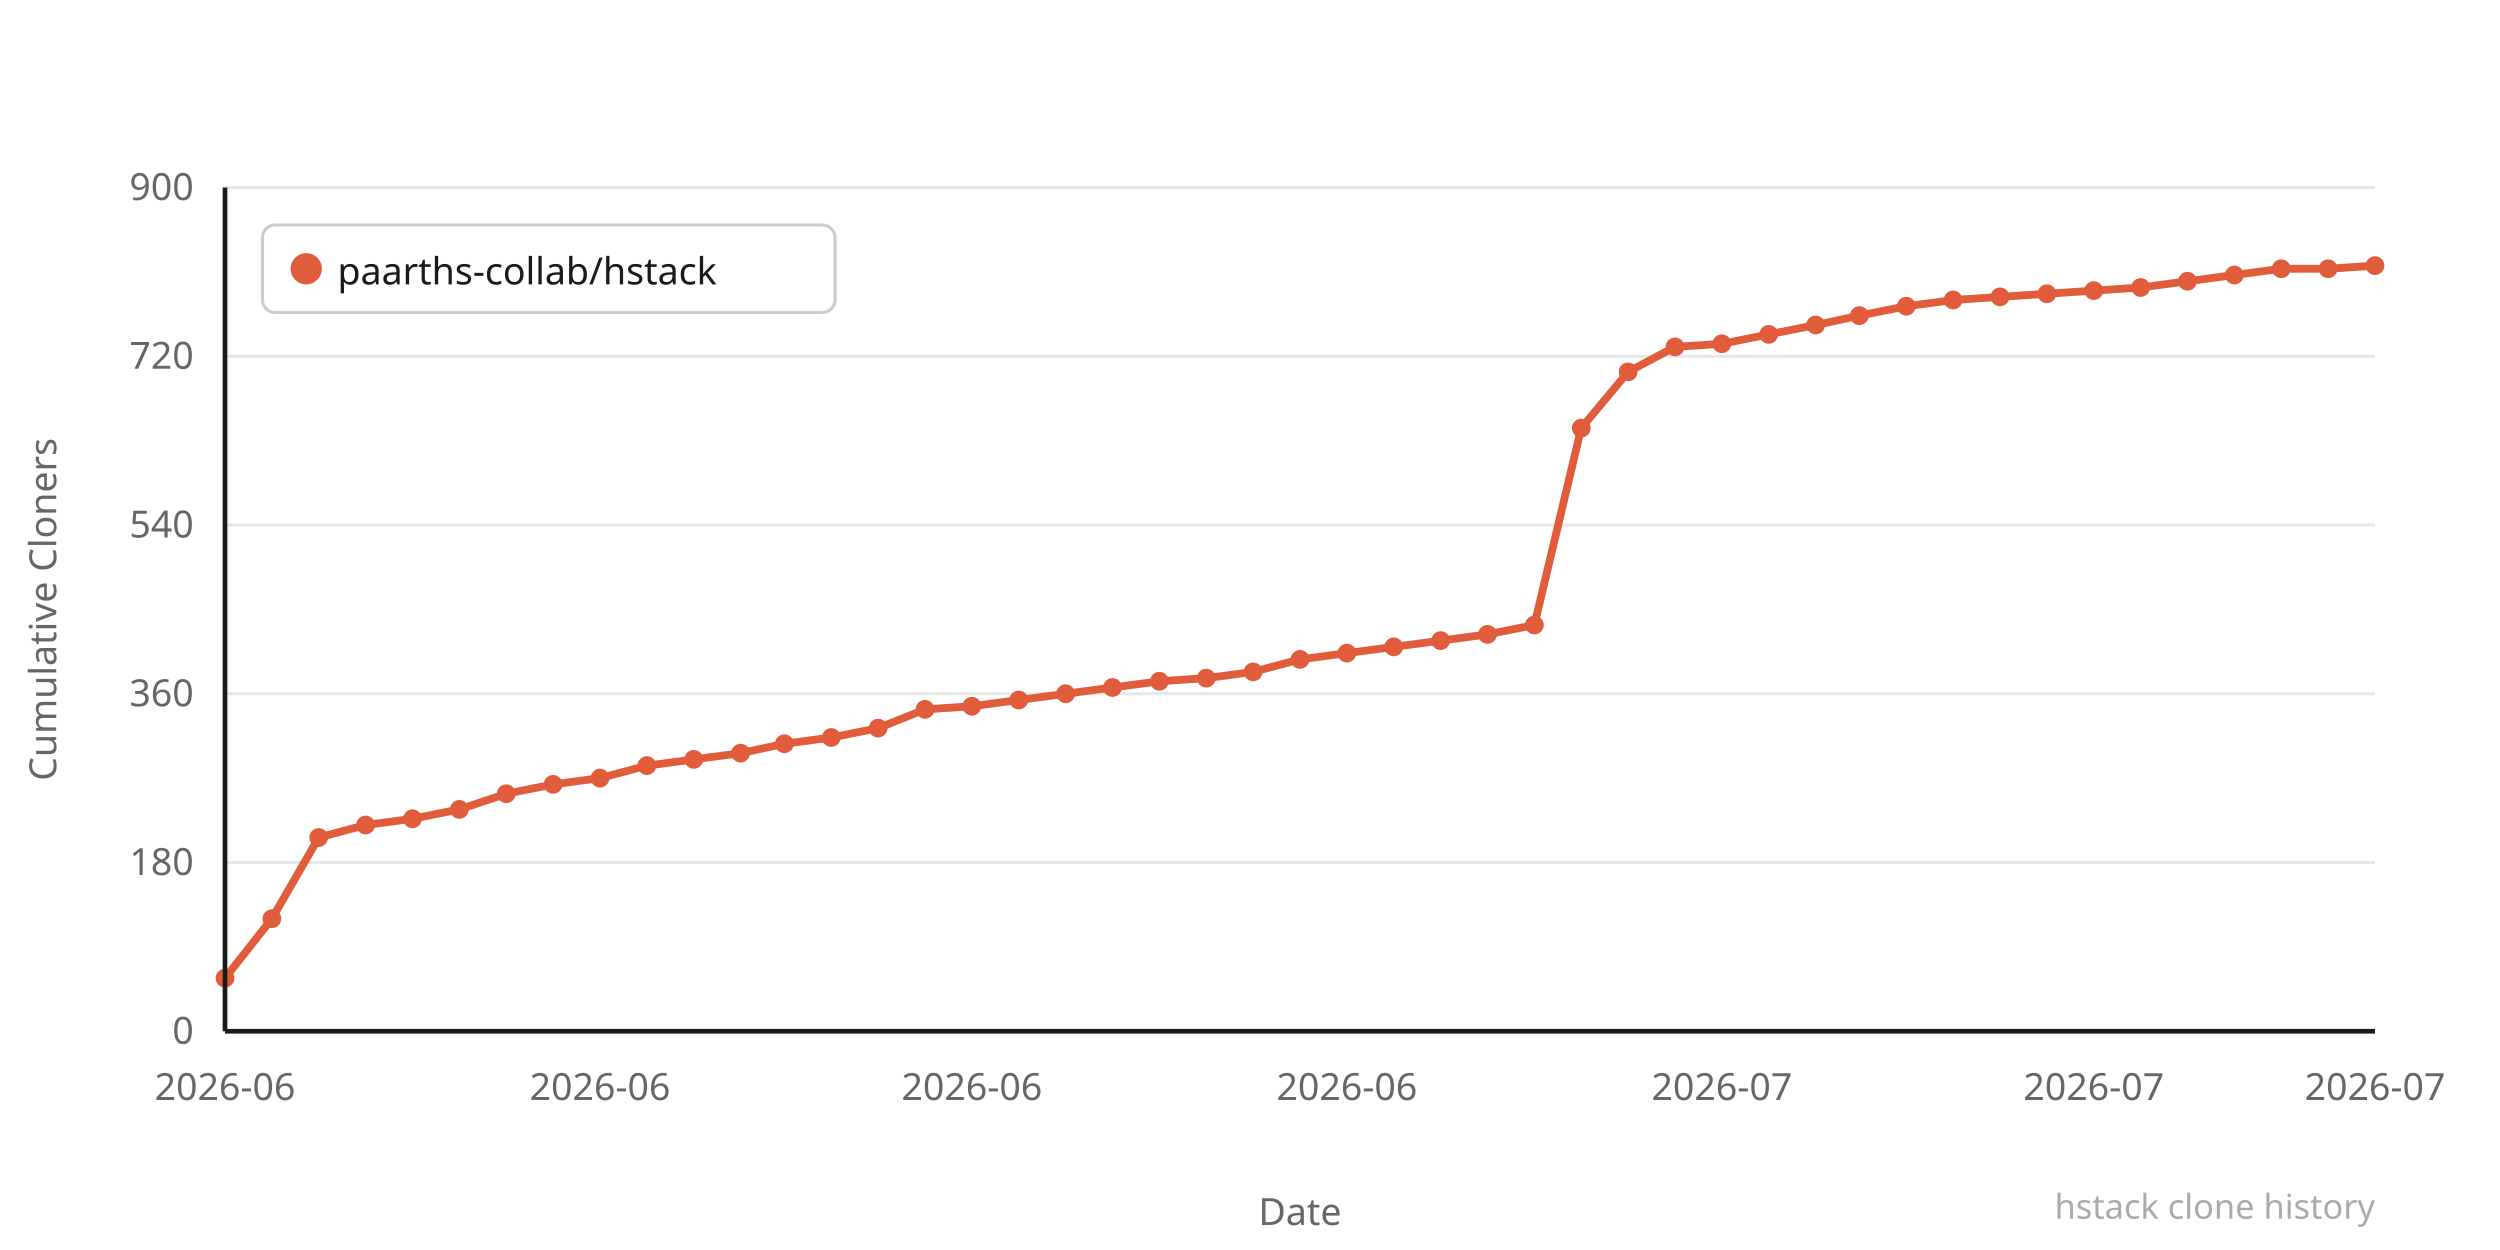
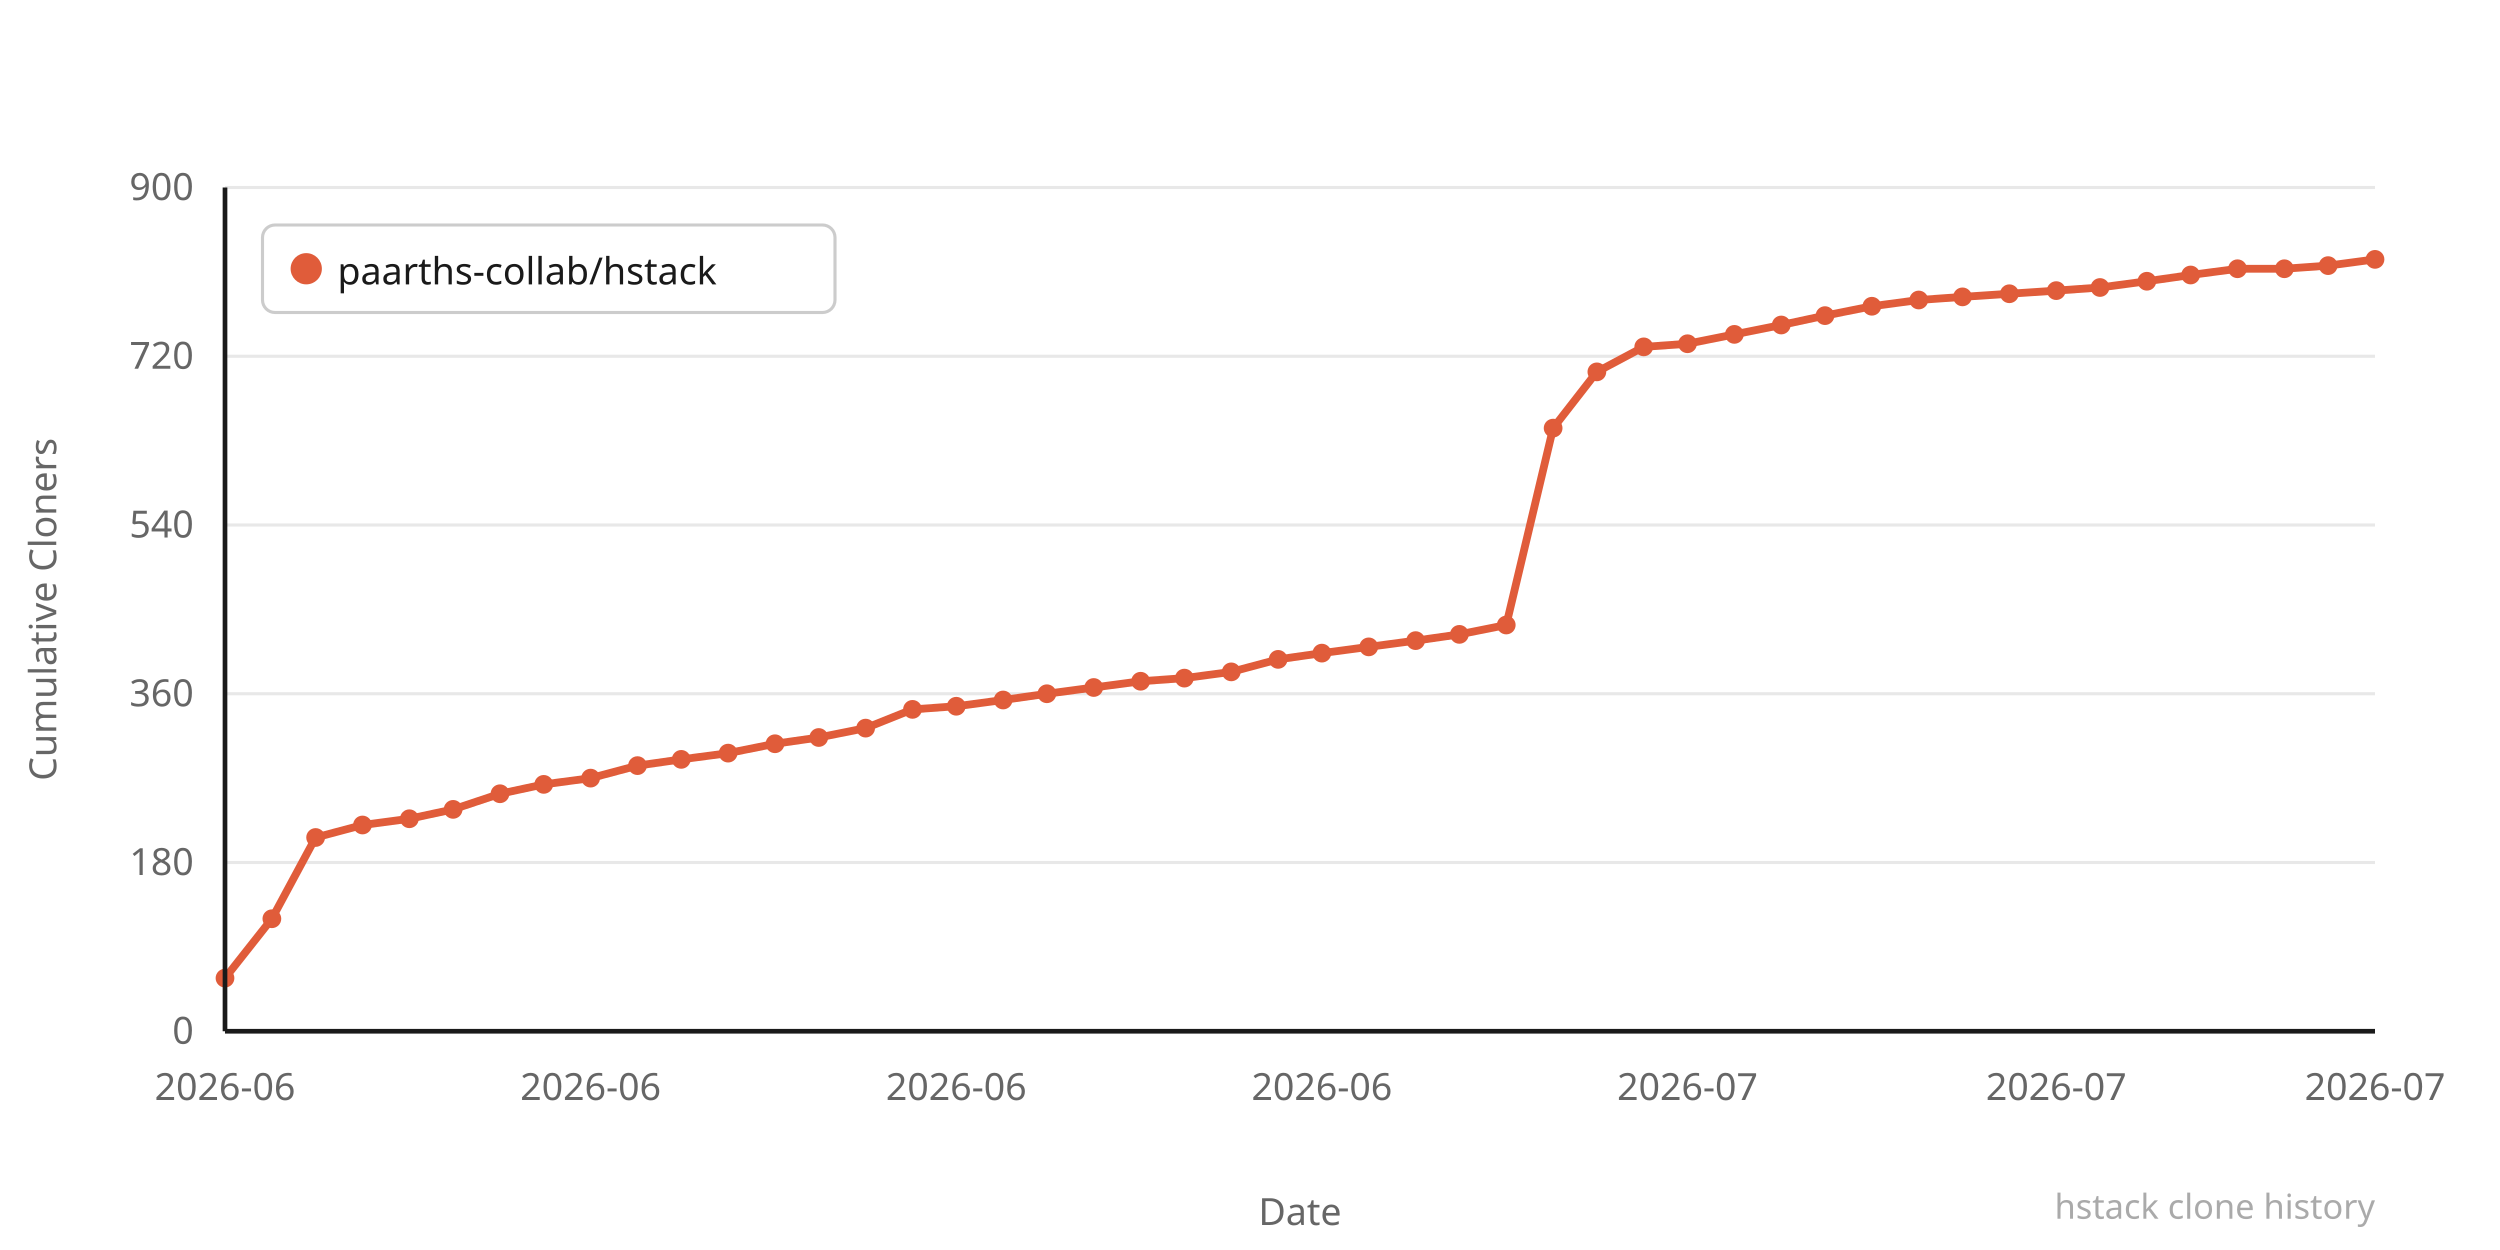
<svg xmlns="http://www.w3.org/2000/svg" width="800" height="400" viewBox="0 0 800 400">
  <rect width="800" height="400" fill="#ffffff" />
  <line x1="72" y1="330" x2="760" y2="330" stroke="#e8e8e8" stroke-width="1" />
  <text x="62" y="334" text-anchor="end" font-family="system-ui,sans-serif" font-size="12" fill="#666666">0</text>
  <line x1="72" y1="276" x2="760" y2="276" stroke="#e8e8e8" stroke-width="1" />
  <text x="62" y="280" text-anchor="end" font-family="system-ui,sans-serif" font-size="12" fill="#666666">180</text>
  <line x1="72" y1="222" x2="760" y2="222" stroke="#e8e8e8" stroke-width="1" />
  <text x="62" y="226" text-anchor="end" font-family="system-ui,sans-serif" font-size="12" fill="#666666">360</text>
  <line x1="72" y1="168" x2="760" y2="168" stroke="#e8e8e8" stroke-width="1" />
  <text x="62" y="172" text-anchor="end" font-family="system-ui,sans-serif" font-size="12" fill="#666666">540</text>
  <line x1="72" y1="114" x2="760" y2="114" stroke="#e8e8e8" stroke-width="1" />
  <text x="62" y="118" text-anchor="end" font-family="system-ui,sans-serif" font-size="12" fill="#666666">720</text>
  <line x1="72" y1="60" x2="760" y2="60" stroke="#e8e8e8" stroke-width="1" />
  <text x="62" y="64" text-anchor="end" font-family="system-ui,sans-serif" font-size="12" fill="#666666">900</text>
-   <polyline points="72,313 87,294 102,268 117,264 132,262 147,259 162,254 177,251 192,249 207,245 222,243 237,241 251,238 266,236 281,233 296,227 311,226 326,224 341,222 356,220 371,218 386,217 401,215 416,211 431,209 446,207 461,205 476,203 491,200 506,137 521,119 536,111 551,110 566,107 581,104 595,101 610,98 625,96 640,95 655,94 670,93 685,92 700,90 715,88 730,86 745,86 760,85" fill="none" stroke="#e05c3a" stroke-width="2.5" stroke-linejoin="round" stroke-linecap="round" />
+   <polyline points="72,313 87,294 101,268 116,264 131,262 145,259 160,254 174,251 189,249 204,245 218,243 233,241 248,238 262,236 277,233 292,227 306,226 321,224 335,222 350,220 365,218 379,217 394,215 409,211 423,209 438,207 453,205 467,203 482,200 497,137 511,119 526,111 540,110 555,107 570,104 584,101 599,98 614,96 628,95 643,94 658,93 672,92 687,90 701,88 716,86 731,86 745,85 760,83" fill="none" stroke="#e05c3a" stroke-width="2.5" stroke-linejoin="round" stroke-linecap="round" />
  <circle cx="72" cy="313" r="3" fill="#e05c3a" />
  <circle cx="87" cy="294" r="3" fill="#e05c3a" />
-   <circle cx="102" cy="268" r="3" fill="#e05c3a" />
-   <circle cx="117" cy="264" r="3" fill="#e05c3a" />
-   <circle cx="132" cy="262" r="3" fill="#e05c3a" />
-   <circle cx="147" cy="259" r="3" fill="#e05c3a" />
-   <circle cx="162" cy="254" r="3" fill="#e05c3a" />
-   <circle cx="177" cy="251" r="3" fill="#e05c3a" />
-   <circle cx="192" cy="249" r="3" fill="#e05c3a" />
-   <circle cx="207" cy="245" r="3" fill="#e05c3a" />
-   <circle cx="222" cy="243" r="3" fill="#e05c3a" />
-   <circle cx="237" cy="241" r="3" fill="#e05c3a" />
-   <circle cx="251" cy="238" r="3" fill="#e05c3a" />
-   <circle cx="266" cy="236" r="3" fill="#e05c3a" />
-   <circle cx="281" cy="233" r="3" fill="#e05c3a" />
-   <circle cx="296" cy="227" r="3" fill="#e05c3a" />
-   <circle cx="311" cy="226" r="3" fill="#e05c3a" />
-   <circle cx="326" cy="224" r="3" fill="#e05c3a" />
-   <circle cx="341" cy="222" r="3" fill="#e05c3a" />
-   <circle cx="356" cy="220" r="3" fill="#e05c3a" />
-   <circle cx="371" cy="218" r="3" fill="#e05c3a" />
-   <circle cx="386" cy="217" r="3" fill="#e05c3a" />
-   <circle cx="401" cy="215" r="3" fill="#e05c3a" />
-   <circle cx="416" cy="211" r="3" fill="#e05c3a" />
-   <circle cx="431" cy="209" r="3" fill="#e05c3a" />
-   <circle cx="446" cy="207" r="3" fill="#e05c3a" />
-   <circle cx="461" cy="205" r="3" fill="#e05c3a" />
-   <circle cx="476" cy="203" r="3" fill="#e05c3a" />
-   <circle cx="491" cy="200" r="3" fill="#e05c3a" />
-   <circle cx="506" cy="137" r="3" fill="#e05c3a" />
-   <circle cx="521" cy="119" r="3" fill="#e05c3a" />
-   <circle cx="536" cy="111" r="3" fill="#e05c3a" />
-   <circle cx="551" cy="110" r="3" fill="#e05c3a" />
-   <circle cx="566" cy="107" r="3" fill="#e05c3a" />
-   <circle cx="581" cy="104" r="3" fill="#e05c3a" />
-   <circle cx="595" cy="101" r="3" fill="#e05c3a" />
-   <circle cx="610" cy="98" r="3" fill="#e05c3a" />
-   <circle cx="625" cy="96" r="3" fill="#e05c3a" />
-   <circle cx="640" cy="95" r="3" fill="#e05c3a" />
-   <circle cx="655" cy="94" r="3" fill="#e05c3a" />
-   <circle cx="670" cy="93" r="3" fill="#e05c3a" />
-   <circle cx="685" cy="92" r="3" fill="#e05c3a" />
-   <circle cx="700" cy="90" r="3" fill="#e05c3a" />
-   <circle cx="715" cy="88" r="3" fill="#e05c3a" />
-   <circle cx="730" cy="86" r="3" fill="#e05c3a" />
-   <circle cx="745" cy="86" r="3" fill="#e05c3a" />
-   <circle cx="760" cy="85" r="3" fill="#e05c3a" />
+   <circle cx="101" cy="268" r="3" fill="#e05c3a" />
+   <circle cx="116" cy="264" r="3" fill="#e05c3a" />
+   <circle cx="131" cy="262" r="3" fill="#e05c3a" />
+   <circle cx="145" cy="259" r="3" fill="#e05c3a" />
+   <circle cx="160" cy="254" r="3" fill="#e05c3a" />
+   <circle cx="174" cy="251" r="3" fill="#e05c3a" />
+   <circle cx="189" cy="249" r="3" fill="#e05c3a" />
+   <circle cx="204" cy="245" r="3" fill="#e05c3a" />
+   <circle cx="218" cy="243" r="3" fill="#e05c3a" />
+   <circle cx="233" cy="241" r="3" fill="#e05c3a" />
+   <circle cx="248" cy="238" r="3" fill="#e05c3a" />
+   <circle cx="262" cy="236" r="3" fill="#e05c3a" />
+   <circle cx="277" cy="233" r="3" fill="#e05c3a" />
+   <circle cx="292" cy="227" r="3" fill="#e05c3a" />
+   <circle cx="306" cy="226" r="3" fill="#e05c3a" />
+   <circle cx="321" cy="224" r="3" fill="#e05c3a" />
+   <circle cx="335" cy="222" r="3" fill="#e05c3a" />
+   <circle cx="350" cy="220" r="3" fill="#e05c3a" />
+   <circle cx="365" cy="218" r="3" fill="#e05c3a" />
+   <circle cx="379" cy="217" r="3" fill="#e05c3a" />
+   <circle cx="394" cy="215" r="3" fill="#e05c3a" />
+   <circle cx="409" cy="211" r="3" fill="#e05c3a" />
+   <circle cx="423" cy="209" r="3" fill="#e05c3a" />
+   <circle cx="438" cy="207" r="3" fill="#e05c3a" />
+   <circle cx="453" cy="205" r="3" fill="#e05c3a" />
+   <circle cx="467" cy="203" r="3" fill="#e05c3a" />
+   <circle cx="482" cy="200" r="3" fill="#e05c3a" />
+   <circle cx="497" cy="137" r="3" fill="#e05c3a" />
+   <circle cx="511" cy="119" r="3" fill="#e05c3a" />
+   <circle cx="526" cy="111" r="3" fill="#e05c3a" />
+   <circle cx="540" cy="110" r="3" fill="#e05c3a" />
+   <circle cx="555" cy="107" r="3" fill="#e05c3a" />
+   <circle cx="570" cy="104" r="3" fill="#e05c3a" />
+   <circle cx="584" cy="101" r="3" fill="#e05c3a" />
+   <circle cx="599" cy="98" r="3" fill="#e05c3a" />
+   <circle cx="614" cy="96" r="3" fill="#e05c3a" />
+   <circle cx="628" cy="95" r="3" fill="#e05c3a" />
+   <circle cx="643" cy="94" r="3" fill="#e05c3a" />
+   <circle cx="658" cy="93" r="3" fill="#e05c3a" />
+   <circle cx="672" cy="92" r="3" fill="#e05c3a" />
+   <circle cx="687" cy="90" r="3" fill="#e05c3a" />
+   <circle cx="701" cy="88" r="3" fill="#e05c3a" />
+   <circle cx="716" cy="86" r="3" fill="#e05c3a" />
+   <circle cx="731" cy="86" r="3" fill="#e05c3a" />
+   <circle cx="745" cy="85" r="3" fill="#e05c3a" />
+   <circle cx="760" cy="83" r="3" fill="#e05c3a" />
  <text x="72" y="352" text-anchor="middle" font-family="system-ui,sans-serif" font-size="12" fill="#666666">2026-06</text>
-   <text x="192" y="352" text-anchor="middle" font-family="system-ui,sans-serif" font-size="12" fill="#666666">2026-06</text>
-   <text x="311" y="352" text-anchor="middle" font-family="system-ui,sans-serif" font-size="12" fill="#666666">2026-06</text>
-   <text x="431" y="352" text-anchor="middle" font-family="system-ui,sans-serif" font-size="12" fill="#666666">2026-06</text>
-   <text x="551" y="352" text-anchor="middle" font-family="system-ui,sans-serif" font-size="12" fill="#666666">2026-07</text>
-   <text x="670" y="352" text-anchor="middle" font-family="system-ui,sans-serif" font-size="12" fill="#666666">2026-07</text>
+   <text x="189" y="352" text-anchor="middle" font-family="system-ui,sans-serif" font-size="12" fill="#666666">2026-06</text>
+   <text x="306" y="352" text-anchor="middle" font-family="system-ui,sans-serif" font-size="12" fill="#666666">2026-06</text>
+   <text x="423" y="352" text-anchor="middle" font-family="system-ui,sans-serif" font-size="12" fill="#666666">2026-06</text>
+   <text x="540" y="352" text-anchor="middle" font-family="system-ui,sans-serif" font-size="12" fill="#666666">2026-07</text>
+   <text x="658" y="352" text-anchor="middle" font-family="system-ui,sans-serif" font-size="12" fill="#666666">2026-07</text>
  <text x="760" y="352" text-anchor="middle" font-family="system-ui,sans-serif" font-size="12" fill="#666666">2026-07</text>
  <text x="-195" y="18" transform="rotate(-90)" text-anchor="middle" font-family="system-ui,sans-serif" font-size="12" fill="#666666">Cumulative Cloners</text>
  <text x="416" y="392" text-anchor="middle" font-family="system-ui,sans-serif" font-size="12" fill="#666666">Date</text>
  <line x1="72" y1="60" x2="72" y2="330" stroke="#1a1a1a" stroke-width="1.5" />
  <line x1="72" y1="330" x2="760" y2="330" stroke="#1a1a1a" stroke-width="1.5" />
  <rect x="84" y="72" width="183.2" height="28" rx="4" fill="#ffffff" stroke="#cccccc" stroke-width="1" />
  <circle cx="98" cy="86" r="5" fill="#e05c3a" />
  <text x="108" y="91" font-family="system-ui,sans-serif" font-size="12" fill="#1a1a1a">paarths-collab/hstack</text>
  <text x="760" y="390" text-anchor="end" font-family="system-ui,sans-serif" font-size="11" fill="#aaaaaa">hstack clone history</text>
</svg>
